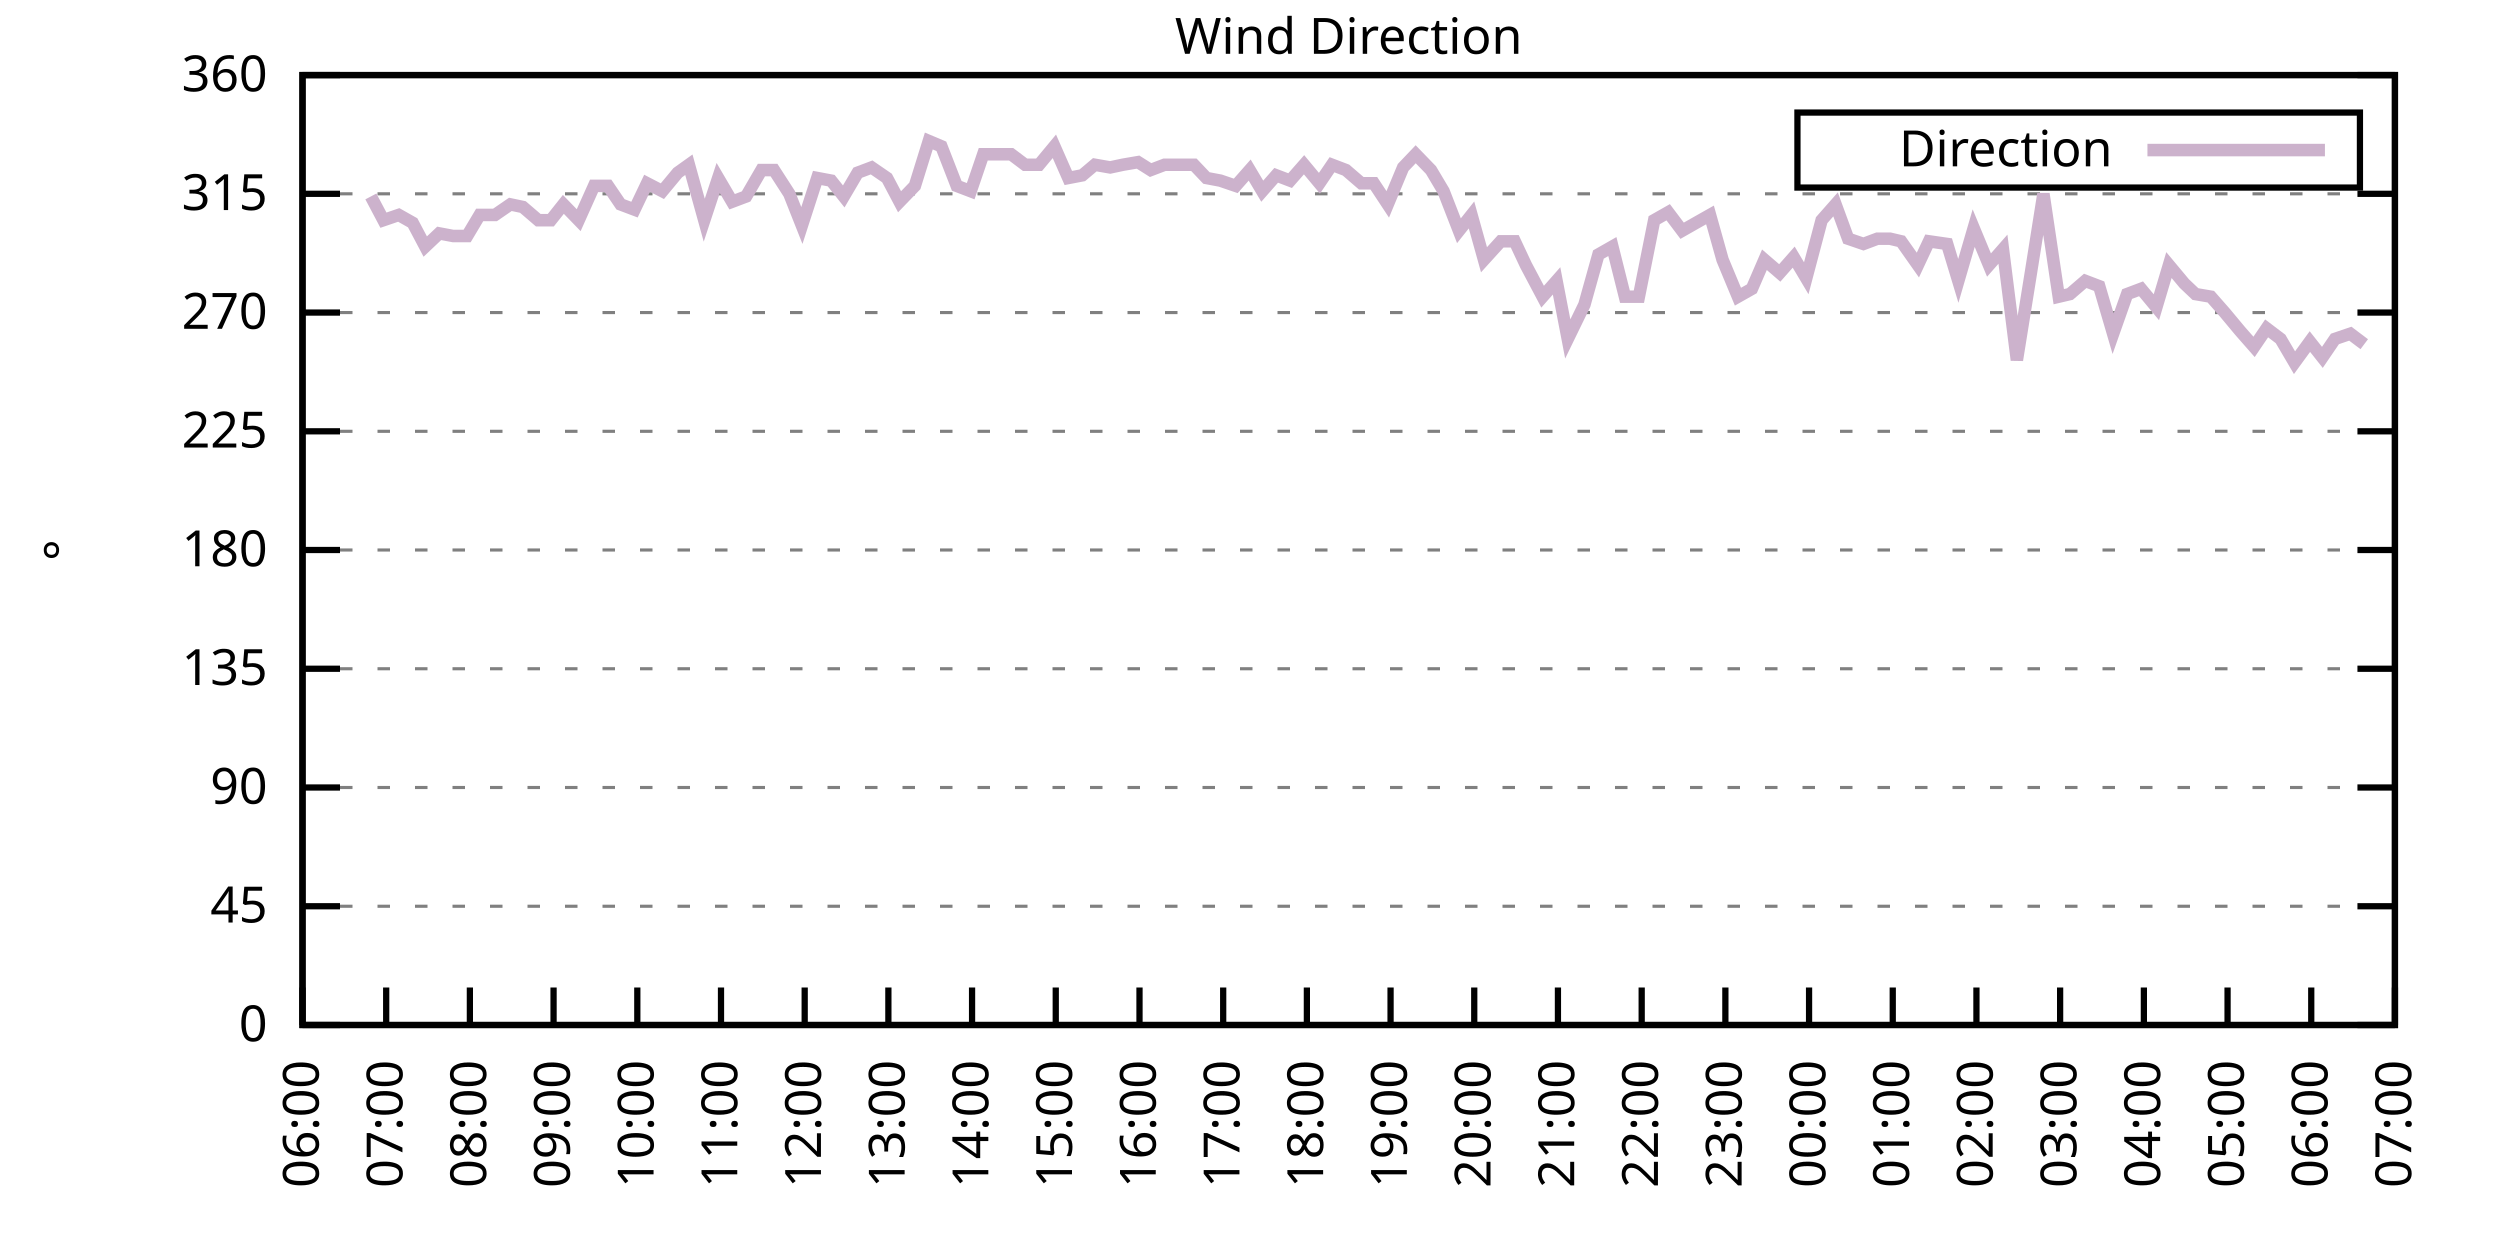
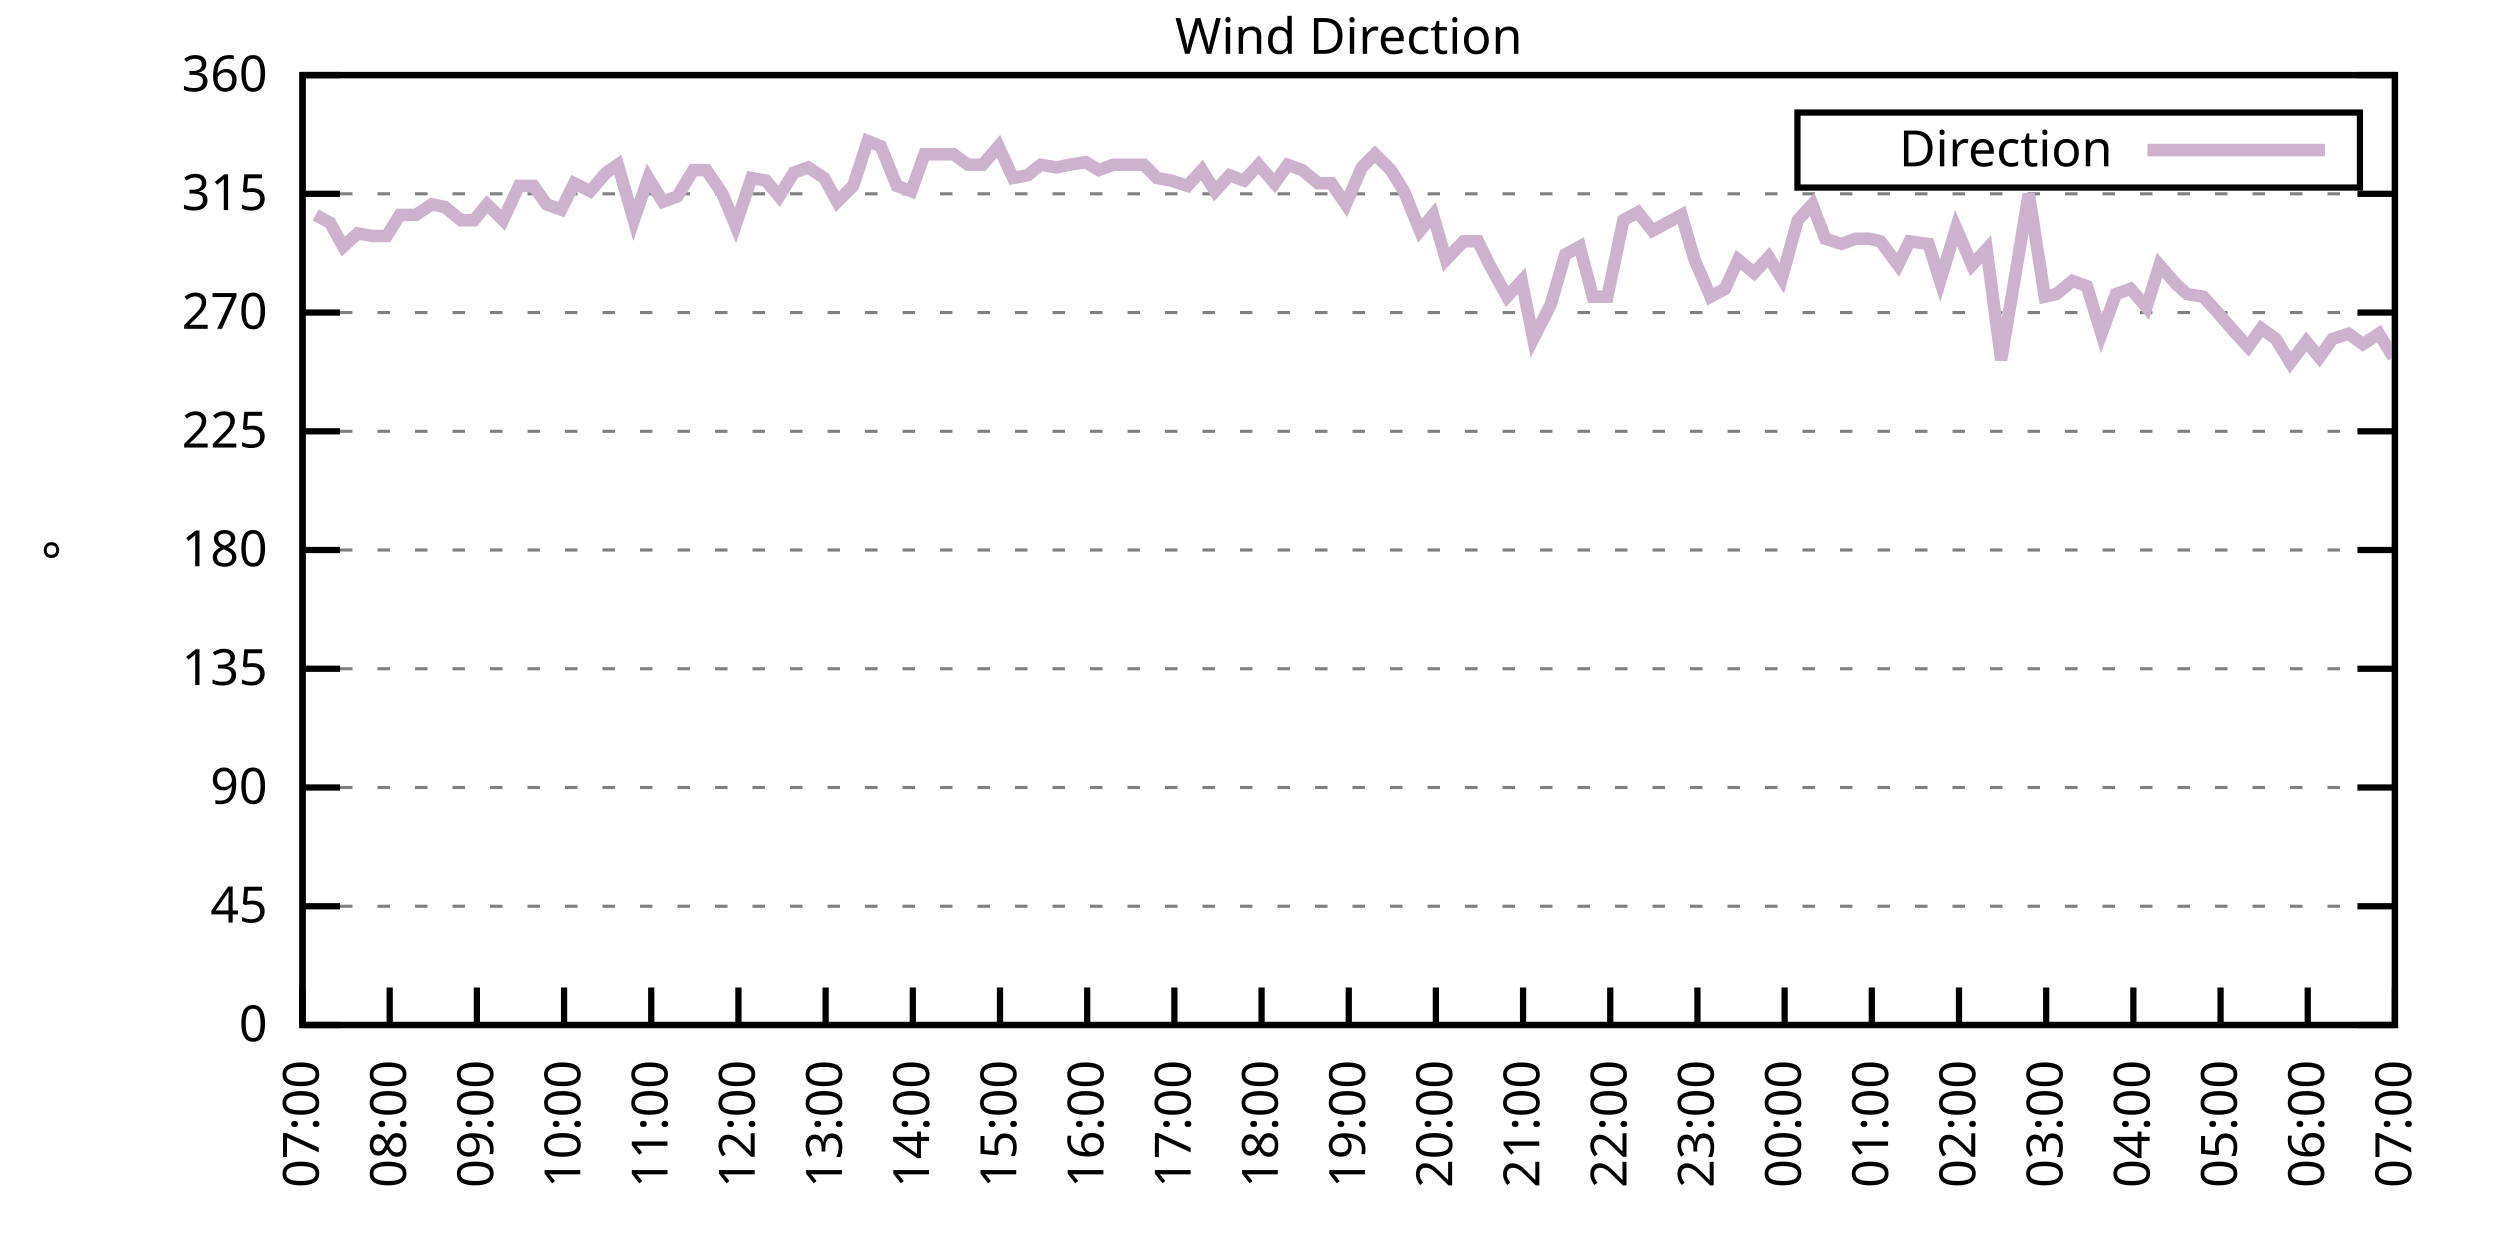
<svg xmlns="http://www.w3.org/2000/svg" xmlns:xlink="http://www.w3.org/1999/xlink" width="400" height="200" viewBox="0 0 400 200">
  <g id="gnuplot_canvas">
    <rect x="0" y="0" width="400" height="200" fill="none" />
    <defs>
      <circle id="gpDot" r="0.5" stroke-width="0.5" stroke="currentColor" />
      <path id="gpPt0" stroke-width="0.333" stroke="currentColor" d="M-1,0 h2 M0,-1 v2" />
      <path id="gpPt1" stroke-width="0.333" stroke="currentColor" d="M-1,-1 L1,1 M1,-1 L-1,1" />
      <path id="gpPt2" stroke-width="0.333" stroke="currentColor" d="M-1,0 L1,0 M0,-1 L0,1 M-1,-1 L1,1 M-1,1 L1,-1" />
      <rect id="gpPt3" stroke-width="0.333" stroke="currentColor" x="-1" y="-1" width="2" height="2" />
      <rect id="gpPt4" stroke-width="0.333" stroke="currentColor" fill="currentColor" x="-1" y="-1" width="2" height="2" />
      <circle id="gpPt5" stroke-width="0.333" stroke="currentColor" cx="0" cy="0" r="1" />
      <use xlink:href="#gpPt5" id="gpPt6" fill="currentColor" stroke="none" />
      <path id="gpPt7" stroke-width="0.333" stroke="currentColor" d="M0,-1.33 L-1.33,0.67 L1.33,0.67 z" />
      <use xlink:href="#gpPt7" id="gpPt8" fill="currentColor" stroke="none" />
      <use xlink:href="#gpPt7" id="gpPt9" stroke="currentColor" transform="rotate(180)" />
      <use xlink:href="#gpPt9" id="gpPt10" fill="currentColor" stroke="none" />
      <use xlink:href="#gpPt3" id="gpPt11" stroke="currentColor" transform="rotate(45)" />
      <use xlink:href="#gpPt11" id="gpPt12" fill="currentColor" stroke="none" />
      <path id="gpPt13" stroke-width="0.333" stroke="currentColor" d="M0,1.330 L1.265,0.411 L0.782,-1.067 L-0.782,-1.076 L-1.265,0.411 z" />
      <use xlink:href="#gpPt13" id="gpPt14" fill="currentColor" stroke="none" />
      <filter id="textbox" filterUnits="objectBoundingBox" x="0" y="0" height="1" width="1">
        <feFlood flood-color="white" flood-opacity="1" result="bgnd" />
        <feComposite in="SourceGraphic" in2="bgnd" operator="atop" />
      </filter>
      <filter id="greybox" filterUnits="objectBoundingBox" x="0" y="0" height="1" width="1">
        <feFlood flood-color="lightgrey" flood-opacity="1" result="grey" />
        <feComposite in="SourceGraphic" in2="grey" operator="atop" />
      </filter>
    </defs>
    <g fill="none" color="white" stroke="currentColor" stroke-width="1.00" stroke-linecap="butt" stroke-linejoin="miter">
</g>
    <g fill="none" color="black" stroke="currentColor" stroke-width="1.00" stroke-linecap="butt" stroke-linejoin="miter">
      <g stroke="none" shape-rendering="crispEdges">
        <polygon fill="rgb(255, 255, 255)" points="48.40,164.00 383.18,164.00 383.18,12.02 48.40,12.02 " />
      </g>
    </g>
    <g fill="none" color="black" stroke="currentColor" stroke-width="1.00" stroke-linecap="butt" stroke-linejoin="miter">
</g>
    <g fill="none" color="black" stroke="black" stroke-width="0.50" stroke-linecap="butt" stroke-linejoin="miter">
</g>
    <g fill="none" color="gray" stroke="currentColor" stroke-width="0.50" stroke-linecap="butt" stroke-linejoin="miter">
      <path stroke="gray" stroke-dasharray="2,4" class="gridline" d="M48.40,164.00 L383.19,164.00  " />
    </g>
    <g fill="none" color="gray" stroke="gray" stroke-width="1.00" stroke-linecap="butt" stroke-linejoin="miter">
</g>
    <g fill="none" color="black" stroke="currentColor" stroke-width="1.00" stroke-linecap="butt" stroke-linejoin="miter">
      <path stroke="black" d="M48.40,164.00 L54.40,164.00 M383.19,164.00 L377.19,164.00  " />
      <g transform="translate(42.80,166.60)" stroke="none" fill="black" font-family="Sans" font-size="8.00" text-anchor="end">
        <text>
          <tspan font-family="Sans"> 0</tspan>
        </text>
      </g>
    </g>
    <g fill="none" color="black" stroke="currentColor" stroke-width="1.00" stroke-linecap="butt" stroke-linejoin="miter">
</g>
    <g fill="none" color="black" stroke="black" stroke-width="0.50" stroke-linecap="butt" stroke-linejoin="miter">
</g>
    <g fill="none" color="gray" stroke="currentColor" stroke-width="0.50" stroke-linecap="butt" stroke-linejoin="miter">
      <path stroke="gray" stroke-dasharray="2,4" class="gridline" d="M48.40,145.00 L383.19,145.00  " />
    </g>
    <g fill="none" color="gray" stroke="gray" stroke-width="1.00" stroke-linecap="butt" stroke-linejoin="miter">
</g>
    <g fill="none" color="black" stroke="currentColor" stroke-width="1.00" stroke-linecap="butt" stroke-linejoin="miter">
      <path stroke="black" d="M48.40,145.00 L54.40,145.00 M383.19,145.00 L377.19,145.00  " />
      <g transform="translate(42.80,147.60)" stroke="none" fill="black" font-family="Sans" font-size="8.00" text-anchor="end">
        <text>
          <tspan font-family="Sans"> 45</tspan>
        </text>
      </g>
    </g>
    <g fill="none" color="black" stroke="currentColor" stroke-width="1.00" stroke-linecap="butt" stroke-linejoin="miter">
</g>
    <g fill="none" color="black" stroke="black" stroke-width="0.50" stroke-linecap="butt" stroke-linejoin="miter">
</g>
    <g fill="none" color="gray" stroke="currentColor" stroke-width="0.50" stroke-linecap="butt" stroke-linejoin="miter">
      <path stroke="gray" stroke-dasharray="2,4" class="gridline" d="M48.40,126.00 L383.19,126.00  " />
    </g>
    <g fill="none" color="gray" stroke="gray" stroke-width="1.00" stroke-linecap="butt" stroke-linejoin="miter">
</g>
    <g fill="none" color="black" stroke="currentColor" stroke-width="1.00" stroke-linecap="butt" stroke-linejoin="miter">
      <path stroke="black" d="M48.40,126.00 L54.40,126.00 M383.19,126.00 L377.19,126.00  " />
      <g transform="translate(42.80,128.60)" stroke="none" fill="black" font-family="Sans" font-size="8.00" text-anchor="end">
        <text>
          <tspan font-family="Sans"> 90</tspan>
        </text>
      </g>
    </g>
    <g fill="none" color="black" stroke="currentColor" stroke-width="1.00" stroke-linecap="butt" stroke-linejoin="miter">
</g>
    <g fill="none" color="black" stroke="black" stroke-width="0.50" stroke-linecap="butt" stroke-linejoin="miter">
</g>
    <g fill="none" color="gray" stroke="currentColor" stroke-width="0.50" stroke-linecap="butt" stroke-linejoin="miter">
      <path stroke="gray" stroke-dasharray="2,4" class="gridline" d="M48.40,107.00 L383.19,107.00  " />
    </g>
    <g fill="none" color="gray" stroke="gray" stroke-width="1.00" stroke-linecap="butt" stroke-linejoin="miter">
</g>
    <g fill="none" color="black" stroke="currentColor" stroke-width="1.00" stroke-linecap="butt" stroke-linejoin="miter">
      <path stroke="black" d="M48.40,107.00 L54.40,107.00 M383.19,107.00 L377.19,107.00  " />
      <g transform="translate(42.80,109.60)" stroke="none" fill="black" font-family="Sans" font-size="8.00" text-anchor="end">
        <text>
          <tspan font-family="Sans"> 135</tspan>
        </text>
      </g>
    </g>
    <g fill="none" color="black" stroke="currentColor" stroke-width="1.00" stroke-linecap="butt" stroke-linejoin="miter">
</g>
    <g fill="none" color="black" stroke="black" stroke-width="0.50" stroke-linecap="butt" stroke-linejoin="miter">
</g>
    <g fill="none" color="gray" stroke="currentColor" stroke-width="0.50" stroke-linecap="butt" stroke-linejoin="miter">
      <path stroke="gray" stroke-dasharray="2,4" class="gridline" d="M48.40,88.00 L383.19,88.00  " />
    </g>
    <g fill="none" color="gray" stroke="gray" stroke-width="1.00" stroke-linecap="butt" stroke-linejoin="miter">
</g>
    <g fill="none" color="black" stroke="currentColor" stroke-width="1.00" stroke-linecap="butt" stroke-linejoin="miter">
      <path stroke="black" d="M48.40,88.00 L54.40,88.00 M383.19,88.00 L377.19,88.00  " />
      <g transform="translate(42.80,90.60)" stroke="none" fill="black" font-family="Sans" font-size="8.00" text-anchor="end">
        <text>
          <tspan font-family="Sans"> 180</tspan>
        </text>
      </g>
    </g>
    <g fill="none" color="black" stroke="currentColor" stroke-width="1.00" stroke-linecap="butt" stroke-linejoin="miter">
</g>
    <g fill="none" color="black" stroke="black" stroke-width="0.50" stroke-linecap="butt" stroke-linejoin="miter">
</g>
    <g fill="none" color="gray" stroke="currentColor" stroke-width="0.50" stroke-linecap="butt" stroke-linejoin="miter">
      <path stroke="gray" stroke-dasharray="2,4" class="gridline" d="M48.40,69.01 L383.19,69.01  " />
    </g>
    <g fill="none" color="gray" stroke="gray" stroke-width="1.00" stroke-linecap="butt" stroke-linejoin="miter">
</g>
    <g fill="none" color="black" stroke="currentColor" stroke-width="1.00" stroke-linecap="butt" stroke-linejoin="miter">
      <path stroke="black" d="M48.40,69.01 L54.40,69.01 M383.19,69.01 L377.19,69.01  " />
      <g transform="translate(42.80,71.61)" stroke="none" fill="black" font-family="Sans" font-size="8.00" text-anchor="end">
        <text>
          <tspan font-family="Sans"> 225</tspan>
        </text>
      </g>
    </g>
    <g fill="none" color="black" stroke="currentColor" stroke-width="1.00" stroke-linecap="butt" stroke-linejoin="miter">
</g>
    <g fill="none" color="black" stroke="black" stroke-width="0.50" stroke-linecap="butt" stroke-linejoin="miter">
</g>
    <g fill="none" color="gray" stroke="currentColor" stroke-width="0.50" stroke-linecap="butt" stroke-linejoin="miter">
      <path stroke="gray" stroke-dasharray="2,4" class="gridline" d="M48.40,50.01 L383.19,50.01  " />
    </g>
    <g fill="none" color="gray" stroke="gray" stroke-width="1.00" stroke-linecap="butt" stroke-linejoin="miter">
</g>
    <g fill="none" color="black" stroke="currentColor" stroke-width="1.00" stroke-linecap="butt" stroke-linejoin="miter">
      <path stroke="black" d="M48.40,50.01 L54.40,50.01 M383.19,50.01 L377.19,50.01  " />
      <g transform="translate(42.80,52.61)" stroke="none" fill="black" font-family="Sans" font-size="8.00" text-anchor="end">
        <text>
          <tspan font-family="Sans"> 270</tspan>
        </text>
      </g>
    </g>
    <g fill="none" color="black" stroke="currentColor" stroke-width="1.00" stroke-linecap="butt" stroke-linejoin="miter">
</g>
    <g fill="none" color="black" stroke="black" stroke-width="0.50" stroke-linecap="butt" stroke-linejoin="miter">
</g>
    <g fill="none" color="gray" stroke="currentColor" stroke-width="0.50" stroke-linecap="butt" stroke-linejoin="miter">
      <path stroke="gray" stroke-dasharray="2,4" class="gridline" d="M48.40,31.01 L383.19,31.01  " />
    </g>
    <g fill="none" color="gray" stroke="gray" stroke-width="1.00" stroke-linecap="butt" stroke-linejoin="miter">
</g>
    <g fill="none" color="black" stroke="currentColor" stroke-width="1.00" stroke-linecap="butt" stroke-linejoin="miter">
      <path stroke="black" d="M48.40,31.01 L54.40,31.01 M383.19,31.01 L377.19,31.01  " />
      <g transform="translate(42.80,33.61)" stroke="none" fill="black" font-family="Sans" font-size="8.00" text-anchor="end">
        <text>
          <tspan font-family="Sans"> 315</tspan>
        </text>
      </g>
    </g>
    <g fill="none" color="black" stroke="currentColor" stroke-width="1.00" stroke-linecap="butt" stroke-linejoin="miter">
</g>
    <g fill="none" color="black" stroke="black" stroke-width="0.50" stroke-linecap="butt" stroke-linejoin="miter">
</g>
    <g fill="none" color="gray" stroke="currentColor" stroke-width="0.50" stroke-linecap="butt" stroke-linejoin="miter">
      <path stroke="gray" stroke-dasharray="2,4" class="gridline" d="M48.40,12.01 L383.19,12.01  " />
    </g>
    <g fill="none" color="gray" stroke="gray" stroke-width="1.00" stroke-linecap="butt" stroke-linejoin="miter">
</g>
    <g fill="none" color="black" stroke="currentColor" stroke-width="1.00" stroke-linecap="butt" stroke-linejoin="miter">
      <path stroke="black" d="M48.40,12.01 L54.40,12.01 M383.19,12.01 L377.19,12.01  " />
      <g transform="translate(42.80,14.61)" stroke="none" fill="black" font-family="Sans" font-size="8.00" text-anchor="end">
        <text>
          <tspan font-family="Sans"> 360</tspan>
        </text>
      </g>
    </g>
    <g fill="none" color="black" stroke="currentColor" stroke-width="1.00" stroke-linecap="butt" stroke-linejoin="miter">
      <path stroke="black" d="M48.40,164.00 L48.40,158.00  " />
      <g transform="translate(51.00,169.60) rotate(270.00)" stroke="none" fill="black" font-family="Sans" font-size="8.00" text-anchor="end">
        <text>
-           <tspan font-family="Sans">06:00</tspan>
-         </text>
-       </g>
-     </g>
-     <g fill="none" color="black" stroke="currentColor" stroke-width="1.00" stroke-linecap="butt" stroke-linejoin="miter">
-       <path stroke="black" d="M61.79,164.00 L61.79,158.00  " />
-       <g transform="translate(64.39,169.60) rotate(270.00)" stroke="none" fill="black" font-family="Sans" font-size="8.00" text-anchor="end">
-         <text>
          <tspan font-family="Sans">07:00</tspan>
        </text>
      </g>
    </g>
    <g fill="none" color="black" stroke="currentColor" stroke-width="1.00" stroke-linecap="butt" stroke-linejoin="miter">
-       <path stroke="black" d="M75.18,164.00 L75.18,158.00  " />
-       <g transform="translate(77.78,169.60) rotate(270.00)" stroke="none" fill="black" font-family="Sans" font-size="8.00" text-anchor="end">
+       <path stroke="black" d="M62.35,164.00 L62.35,158.00  " />
+       <g transform="translate(64.95,169.60) rotate(270.00)" stroke="none" fill="black" font-family="Sans" font-size="8.00" text-anchor="end">
        <text>
          <tspan font-family="Sans">08:00</tspan>
        </text>
      </g>
    </g>
    <g fill="none" color="black" stroke="currentColor" stroke-width="1.00" stroke-linecap="butt" stroke-linejoin="miter">
-       <path stroke="black" d="M88.57,164.00 L88.57,158.00  " />
-       <g transform="translate(91.17,169.60) rotate(270.00)" stroke="none" fill="black" font-family="Sans" font-size="8.00" text-anchor="end">
+       <path stroke="black" d="M76.30,164.00 L76.30,158.00  " />
+       <g transform="translate(78.90,169.60) rotate(270.00)" stroke="none" fill="black" font-family="Sans" font-size="8.00" text-anchor="end">
        <text>
          <tspan font-family="Sans">09:00</tspan>
        </text>
      </g>
    </g>
    <g fill="none" color="black" stroke="currentColor" stroke-width="1.00" stroke-linecap="butt" stroke-linejoin="miter">
-       <path stroke="black" d="M101.97,164.00 L101.97,158.00  " />
-       <g transform="translate(104.57,169.60) rotate(270.00)" stroke="none" fill="black" font-family="Sans" font-size="8.00" text-anchor="end">
+       <path stroke="black" d="M90.25,164.00 L90.25,158.00  " />
+       <g transform="translate(92.85,169.60) rotate(270.00)" stroke="none" fill="black" font-family="Sans" font-size="8.00" text-anchor="end">
        <text>
          <tspan font-family="Sans">10:00</tspan>
        </text>
      </g>
    </g>
    <g fill="none" color="black" stroke="currentColor" stroke-width="1.00" stroke-linecap="butt" stroke-linejoin="miter">
-       <path stroke="black" d="M115.36,164.00 L115.36,158.00  " />
-       <g transform="translate(117.96,169.60) rotate(270.00)" stroke="none" fill="black" font-family="Sans" font-size="8.00" text-anchor="end">
+       <path stroke="black" d="M104.20,164.00 L104.20,158.00  " />
+       <g transform="translate(106.80,169.60) rotate(270.00)" stroke="none" fill="black" font-family="Sans" font-size="8.00" text-anchor="end">
        <text>
          <tspan font-family="Sans">11:00</tspan>
        </text>
      </g>
    </g>
    <g fill="none" color="black" stroke="currentColor" stroke-width="1.00" stroke-linecap="butt" stroke-linejoin="miter">
-       <path stroke="black" d="M128.75,164.00 L128.75,158.00  " />
-       <g transform="translate(131.35,169.60) rotate(270.00)" stroke="none" fill="black" font-family="Sans" font-size="8.00" text-anchor="end">
+       <path stroke="black" d="M118.15,164.00 L118.15,158.00  " />
+       <g transform="translate(120.75,169.60) rotate(270.00)" stroke="none" fill="black" font-family="Sans" font-size="8.00" text-anchor="end">
        <text>
          <tspan font-family="Sans">12:00</tspan>
        </text>
      </g>
    </g>
    <g fill="none" color="black" stroke="currentColor" stroke-width="1.00" stroke-linecap="butt" stroke-linejoin="miter">
-       <path stroke="black" d="M142.14,164.00 L142.14,158.00  " />
-       <g transform="translate(144.74,169.60) rotate(270.00)" stroke="none" fill="black" font-family="Sans" font-size="8.00" text-anchor="end">
+       <path stroke="black" d="M132.10,164.00 L132.10,158.00  " />
+       <g transform="translate(134.70,169.60) rotate(270.00)" stroke="none" fill="black" font-family="Sans" font-size="8.00" text-anchor="end">
        <text>
          <tspan font-family="Sans">13:00</tspan>
        </text>
      </g>
    </g>
    <g fill="none" color="black" stroke="currentColor" stroke-width="1.00" stroke-linecap="butt" stroke-linejoin="miter">
-       <path stroke="black" d="M155.53,164.00 L155.53,158.00  " />
-       <g transform="translate(158.13,169.60) rotate(270.00)" stroke="none" fill="black" font-family="Sans" font-size="8.00" text-anchor="end">
+       <path stroke="black" d="M146.05,164.00 L146.05,158.00  " />
+       <g transform="translate(148.65,169.60) rotate(270.00)" stroke="none" fill="black" font-family="Sans" font-size="8.00" text-anchor="end">
        <text>
          <tspan font-family="Sans">14:00</tspan>
        </text>
      </g>
    </g>
    <g fill="none" color="black" stroke="currentColor" stroke-width="1.00" stroke-linecap="butt" stroke-linejoin="miter">
-       <path stroke="black" d="M168.92,164.00 L168.92,158.00  " />
-       <g transform="translate(171.52,169.60) rotate(270.00)" stroke="none" fill="black" font-family="Sans" font-size="8.00" text-anchor="end">
+       <path stroke="black" d="M160.00,164.00 L160.00,158.00  " />
+       <g transform="translate(162.60,169.60) rotate(270.00)" stroke="none" fill="black" font-family="Sans" font-size="8.00" text-anchor="end">
        <text>
          <tspan font-family="Sans">15:00</tspan>
        </text>
      </g>
    </g>
    <g fill="none" color="black" stroke="currentColor" stroke-width="1.00" stroke-linecap="butt" stroke-linejoin="miter">
-       <path stroke="black" d="M182.32,164.00 L182.32,158.00  " />
-       <g transform="translate(184.92,169.60) rotate(270.00)" stroke="none" fill="black" font-family="Sans" font-size="8.00" text-anchor="end">
+       <path stroke="black" d="M173.95,164.00 L173.95,158.00  " />
+       <g transform="translate(176.55,169.60) rotate(270.00)" stroke="none" fill="black" font-family="Sans" font-size="8.00" text-anchor="end">
        <text>
          <tspan font-family="Sans">16:00</tspan>
        </text>
      </g>
    </g>
    <g fill="none" color="black" stroke="currentColor" stroke-width="1.00" stroke-linecap="butt" stroke-linejoin="miter">
-       <path stroke="black" d="M195.71,164.00 L195.71,158.00  " />
-       <g transform="translate(198.31,169.60) rotate(270.00)" stroke="none" fill="black" font-family="Sans" font-size="8.00" text-anchor="end">
+       <path stroke="black" d="M187.90,164.00 L187.90,158.00  " />
+       <g transform="translate(190.50,169.60) rotate(270.00)" stroke="none" fill="black" font-family="Sans" font-size="8.00" text-anchor="end">
        <text>
          <tspan font-family="Sans">17:00</tspan>
        </text>
      </g>
    </g>
    <g fill="none" color="black" stroke="currentColor" stroke-width="1.00" stroke-linecap="butt" stroke-linejoin="miter">
-       <path stroke="black" d="M209.10,164.00 L209.10,158.00  " />
-       <g transform="translate(211.70,169.60) rotate(270.00)" stroke="none" fill="black" font-family="Sans" font-size="8.00" text-anchor="end">
+       <path stroke="black" d="M201.85,164.00 L201.85,158.00  " />
+       <g transform="translate(204.45,169.60) rotate(270.00)" stroke="none" fill="black" font-family="Sans" font-size="8.00" text-anchor="end">
        <text>
          <tspan font-family="Sans">18:00</tspan>
        </text>
      </g>
    </g>
    <g fill="none" color="black" stroke="currentColor" stroke-width="1.00" stroke-linecap="butt" stroke-linejoin="miter">
-       <path stroke="black" d="M222.49,164.00 L222.49,158.00  " />
-       <g transform="translate(225.09,169.60) rotate(270.00)" stroke="none" fill="black" font-family="Sans" font-size="8.00" text-anchor="end">
+       <path stroke="black" d="M215.80,164.00 L215.80,158.00  " />
+       <g transform="translate(218.40,169.60) rotate(270.00)" stroke="none" fill="black" font-family="Sans" font-size="8.00" text-anchor="end">
        <text>
          <tspan font-family="Sans">19:00</tspan>
        </text>
      </g>
    </g>
    <g fill="none" color="black" stroke="currentColor" stroke-width="1.00" stroke-linecap="butt" stroke-linejoin="miter">
-       <path stroke="black" d="M235.88,164.00 L235.88,158.00  " />
-       <g transform="translate(238.48,169.60) rotate(270.00)" stroke="none" fill="black" font-family="Sans" font-size="8.00" text-anchor="end">
+       <path stroke="black" d="M229.74,164.00 L229.74,158.00  " />
+       <g transform="translate(232.34,169.60) rotate(270.00)" stroke="none" fill="black" font-family="Sans" font-size="8.00" text-anchor="end">
        <text>
          <tspan font-family="Sans">20:00</tspan>
        </text>
      </g>
    </g>
    <g fill="none" color="black" stroke="currentColor" stroke-width="1.00" stroke-linecap="butt" stroke-linejoin="miter">
-       <path stroke="black" d="M249.27,164.00 L249.27,158.00  " />
-       <g transform="translate(251.87,169.60) rotate(270.00)" stroke="none" fill="black" font-family="Sans" font-size="8.00" text-anchor="end">
+       <path stroke="black" d="M243.69,164.00 L243.69,158.00  " />
+       <g transform="translate(246.29,169.60) rotate(270.00)" stroke="none" fill="black" font-family="Sans" font-size="8.00" text-anchor="end">
        <text>
          <tspan font-family="Sans">21:00</tspan>
        </text>
      </g>
    </g>
    <g fill="none" color="black" stroke="currentColor" stroke-width="1.00" stroke-linecap="butt" stroke-linejoin="miter">
-       <path stroke="black" d="M262.67,164.00 L262.67,158.00  " />
-       <g transform="translate(265.27,169.60) rotate(270.00)" stroke="none" fill="black" font-family="Sans" font-size="8.00" text-anchor="end">
+       <path stroke="black" d="M257.64,164.00 L257.64,158.00  " />
+       <g transform="translate(260.24,169.60) rotate(270.00)" stroke="none" fill="black" font-family="Sans" font-size="8.00" text-anchor="end">
        <text>
          <tspan font-family="Sans">22:00</tspan>
        </text>
      </g>
    </g>
    <g fill="none" color="black" stroke="currentColor" stroke-width="1.00" stroke-linecap="butt" stroke-linejoin="miter">
-       <path stroke="black" d="M276.06,164.00 L276.06,158.00  " />
-       <g transform="translate(278.66,169.60) rotate(270.00)" stroke="none" fill="black" font-family="Sans" font-size="8.00" text-anchor="end">
+       <path stroke="black" d="M271.59,164.00 L271.59,158.00  " />
+       <g transform="translate(274.19,169.60) rotate(270.00)" stroke="none" fill="black" font-family="Sans" font-size="8.00" text-anchor="end">
        <text>
          <tspan font-family="Sans">23:00</tspan>
        </text>
      </g>
    </g>
    <g fill="none" color="black" stroke="currentColor" stroke-width="1.00" stroke-linecap="butt" stroke-linejoin="miter">
-       <path stroke="black" d="M289.45,164.00 L289.45,158.00  " />
-       <g transform="translate(292.05,169.60) rotate(270.00)" stroke="none" fill="black" font-family="Sans" font-size="8.00" text-anchor="end">
+       <path stroke="black" d="M285.54,164.00 L285.54,158.00  " />
+       <g transform="translate(288.14,169.60) rotate(270.00)" stroke="none" fill="black" font-family="Sans" font-size="8.00" text-anchor="end">
        <text>
          <tspan font-family="Sans">00:00</tspan>
        </text>
      </g>
    </g>
    <g fill="none" color="black" stroke="currentColor" stroke-width="1.00" stroke-linecap="butt" stroke-linejoin="miter">
-       <path stroke="black" d="M302.84,164.00 L302.84,158.00  " />
-       <g transform="translate(305.44,169.60) rotate(270.00)" stroke="none" fill="black" font-family="Sans" font-size="8.00" text-anchor="end">
+       <path stroke="black" d="M299.49,164.00 L299.49,158.00  " />
+       <g transform="translate(302.09,169.60) rotate(270.00)" stroke="none" fill="black" font-family="Sans" font-size="8.00" text-anchor="end">
        <text>
          <tspan font-family="Sans">01:00</tspan>
        </text>
      </g>
    </g>
    <g fill="none" color="black" stroke="currentColor" stroke-width="1.00" stroke-linecap="butt" stroke-linejoin="miter">
-       <path stroke="black" d="M316.23,164.00 L316.23,158.00  " />
-       <g transform="translate(318.83,169.60) rotate(270.00)" stroke="none" fill="black" font-family="Sans" font-size="8.00" text-anchor="end">
+       <path stroke="black" d="M313.44,164.00 L313.44,158.00  " />
+       <g transform="translate(316.04,169.60) rotate(270.00)" stroke="none" fill="black" font-family="Sans" font-size="8.00" text-anchor="end">
        <text>
          <tspan font-family="Sans">02:00</tspan>
        </text>
      </g>
    </g>
    <g fill="none" color="black" stroke="currentColor" stroke-width="1.00" stroke-linecap="butt" stroke-linejoin="miter">
-       <path stroke="black" d="M329.62,164.00 L329.62,158.00  " />
-       <g transform="translate(332.22,169.60) rotate(270.00)" stroke="none" fill="black" font-family="Sans" font-size="8.00" text-anchor="end">
+       <path stroke="black" d="M327.39,164.00 L327.39,158.00  " />
+       <g transform="translate(329.99,169.60) rotate(270.00)" stroke="none" fill="black" font-family="Sans" font-size="8.00" text-anchor="end">
        <text>
          <tspan font-family="Sans">03:00</tspan>
        </text>
      </g>
    </g>
    <g fill="none" color="black" stroke="currentColor" stroke-width="1.00" stroke-linecap="butt" stroke-linejoin="miter">
-       <path stroke="black" d="M343.02,164.00 L343.02,158.00  " />
-       <g transform="translate(345.62,169.60) rotate(270.00)" stroke="none" fill="black" font-family="Sans" font-size="8.00" text-anchor="end">
+       <path stroke="black" d="M341.34,164.00 L341.34,158.00  " />
+       <g transform="translate(343.94,169.60) rotate(270.00)" stroke="none" fill="black" font-family="Sans" font-size="8.00" text-anchor="end">
        <text>
          <tspan font-family="Sans">04:00</tspan>
        </text>
      </g>
    </g>
    <g fill="none" color="black" stroke="currentColor" stroke-width="1.00" stroke-linecap="butt" stroke-linejoin="miter">
-       <path stroke="black" d="M356.41,164.00 L356.41,158.00  " />
-       <g transform="translate(359.01,169.60) rotate(270.00)" stroke="none" fill="black" font-family="Sans" font-size="8.00" text-anchor="end">
+       <path stroke="black" d="M355.29,164.00 L355.29,158.00  " />
+       <g transform="translate(357.89,169.60) rotate(270.00)" stroke="none" fill="black" font-family="Sans" font-size="8.00" text-anchor="end">
        <text>
          <tspan font-family="Sans">05:00</tspan>
        </text>
      </g>
    </g>
    <g fill="none" color="black" stroke="currentColor" stroke-width="1.00" stroke-linecap="butt" stroke-linejoin="miter">
-       <path stroke="black" d="M369.80,164.00 L369.80,158.00  " />
-       <g transform="translate(372.40,169.60) rotate(270.00)" stroke="none" fill="black" font-family="Sans" font-size="8.00" text-anchor="end">
+       <path stroke="black" d="M369.24,164.00 L369.24,158.00  " />
+       <g transform="translate(371.84,169.60) rotate(270.00)" stroke="none" fill="black" font-family="Sans" font-size="8.00" text-anchor="end">
        <text>
          <tspan font-family="Sans">06:00</tspan>
        </text>
      </g>
    </g>
    <g fill="none" color="black" stroke="currentColor" stroke-width="1.00" stroke-linecap="butt" stroke-linejoin="miter">
      <path stroke="black" d="M383.19,164.00 L383.19,158.00  " />
      <g transform="translate(385.79,169.60) rotate(270.00)" stroke="none" fill="black" font-family="Sans" font-size="8.00" text-anchor="end">
        <text>
          <tspan font-family="Sans">07:00</tspan>
        </text>
      </g>
    </g>
    <g fill="none" color="black" stroke="currentColor" stroke-width="1.00" stroke-linecap="butt" stroke-linejoin="miter">
</g>
    <g fill="none" color="black" stroke="currentColor" stroke-width="1.00" stroke-linecap="butt" stroke-linejoin="miter">
      <path stroke="black" d="M48.40,12.01 L48.40,164.00 L383.19,164.00 L383.19,12.01 L48.40,12.01 Z  " />
    </g>
    <g fill="none" color="black" stroke="currentColor" stroke-width="1.00" stroke-linecap="butt" stroke-linejoin="miter">
</g>
    <g fill="none" color="black" stroke="currentColor" stroke-width="1.00" stroke-linecap="butt" stroke-linejoin="miter">
      <path stroke="black" d="M287.59,30.01 L287.59,18.01 L377.59,18.01 L377.59,30.01 L287.59,30.01 Z  " />
    </g>
    <g id="Wind_direction_plot_1">
      <g fill="none" color="white" stroke="black" stroke-width="2.00" stroke-linecap="butt" stroke-linejoin="miter">
</g>
      <g fill="none" color="black" stroke="currentColor" stroke-width="2.00" stroke-linecap="butt" stroke-linejoin="miter">
        <g transform="translate(337.99,26.61)" stroke="none" fill="black" font-family="Sans" font-size="8.00" text-anchor="end">
          <text>
            <tspan font-family="Sans">Direction</tspan>
          </text>
        </g>
      </g>
      <g fill="none" color="black" stroke="currentColor" stroke-width="2.00" stroke-linecap="butt" stroke-linejoin="miter">
-         <path stroke="rgb(204, 178, 204)" d="M343.59,24.01 L371.99,24.01 M59.34,31.43 L61.35,35.23 L63.80,34.39 L66.03,35.65 L68.04,39.45 L70.27,37.34   L72.50,37.76 L74.74,37.76 L76.75,34.39 L79.20,34.39 L81.66,32.70 L83.66,33.12 L86.12,35.23 L88.13,35.23   L90.14,32.70 L92.59,35.23 L95.05,29.74 L97.28,29.74 L99.29,32.70 L101.52,33.54 L103.53,29.32 L105.98,30.59   L108.44,27.63 L110.22,26.36 L112.68,35.23 L114.91,28.48 L117.14,32.28 L119.38,31.43 L121.83,27.21 L123.84,27.21   L126.29,31.01 L128.30,36.08 L130.76,28.48 L132.99,28.90 L135.00,31.43 L137.23,27.63 L139.46,26.79 L141.92,28.48   L143.93,32.28 L146.38,29.74 L148.61,22.56 L150.62,23.41 L153.08,29.74 L155.31,30.59 L157.32,24.68 L159.55,24.68   L161.78,24.68 L164.01,26.36 L166.25,26.36 L168.70,23.41 L170.93,28.48 L173.17,28.05 L175.17,26.36 L177.63,26.79   L179.64,26.36 L182.09,25.94 L184.10,27.21 L186.33,26.36 L188.79,26.36 L191.02,26.36 L193.03,28.48 L195.26,28.90   L197.72,29.74 L199.95,27.21 L201.96,30.59 L204.19,28.05 L206.42,28.90 L208.65,26.36 L211.11,29.32 L213.12,26.36   L215.35,27.21 L217.80,29.32 L219.81,29.32 L222.04,32.70 L224.50,26.79 L226.51,24.68 L228.96,27.21 L230.97,30.59   L233.43,36.92 L235.44,34.39 L237.44,41.56 L240.12,38.61 L242.36,38.61 L244.14,42.41 L246.82,47.47 L249.05,44.94   L250.84,54.23 L253.51,48.74 L255.75,40.72 L257.98,39.45 L259.99,47.47 L262.22,47.47 L264.67,35.23 L266.91,33.96   L269.14,36.92 L271.37,35.65 L273.60,34.39 L275.61,41.56 L278.07,47.47 L280.30,46.21 L282.31,41.56 L284.76,43.67   L286.99,41.14 L289.00,44.52 L291.46,35.23 L293.69,32.70 L295.70,38.19 L298.15,39.03 L300.39,38.19 L302.39,38.19   L304.18,38.61 L306.86,42.41 L308.64,38.61 L311.54,39.03 L313.33,44.94 L315.79,36.50 L318.24,42.41 L320.47,39.87   L322.70,57.61 L324.94,43.67 L326.95,31.01 L329.40,47.47 L331.19,47.05 L333.64,44.94 L335.87,45.79 L338.10,53.39   L340.34,47.05 L342.57,46.21 L345.02,49.16 L347.03,42.41 L349.49,45.36 L351.27,47.05 L353.73,47.47 L355.96,50.01   L358.42,52.96 L360.65,55.50 L362.66,52.54 L364.89,54.23 L367.12,58.03 L369.58,54.65 L371.58,57.18 L373.59,54.23   L376.05,53.39 L378.28,55.07  " />
+         <path stroke="rgb(204, 178, 204)" d="M343.59,24.01 L371.99,24.01 M50.49,34.39 L52.82,35.65 L54.91,39.45 L57.23,37.34 L59.56,37.76 L61.88,37.76   L63.98,34.39 L66.53,34.39 L69.09,32.70 L71.18,33.12 L73.74,35.23 L75.83,35.23 L77.93,32.70 L80.48,35.23   L83.04,29.74 L85.37,29.74 L87.46,32.70 L89.78,33.54 L91.88,29.32 L94.43,30.59 L96.99,27.63 L98.85,26.36   L101.41,35.23 L103.73,28.48 L106.06,32.28 L108.38,31.43 L110.94,27.21 L113.03,27.21 L115.59,31.01 L117.68,36.08   L120.24,28.48 L122.57,28.90 L124.66,31.43 L126.98,27.63 L129.31,26.79 L131.87,28.48 L133.96,32.28 L136.51,29.74   L138.84,22.56 L140.93,23.41 L143.49,29.74 L145.81,30.59 L147.91,24.68 L150.23,24.68 L152.56,24.68 L154.88,26.36   L157.21,26.36 L159.76,23.41 L162.09,28.48 L164.41,28.05 L166.51,26.36 L169.06,26.79 L171.16,26.36 L173.71,25.94   L175.81,27.21 L178.13,26.36 L180.69,26.36 L183.01,26.36 L185.11,28.48 L187.43,28.90 L189.99,29.74 L192.31,27.21   L194.41,30.59 L196.73,28.05 L199.06,28.90 L201.38,26.36 L203.94,29.32 L206.03,26.36 L208.36,27.21 L210.91,29.32   L213.01,29.32 L215.33,32.70 L217.89,26.79 L219.98,24.68 L222.54,27.21 L224.63,30.59 L227.19,36.92 L229.28,34.39   L231.37,41.56 L234.16,38.61 L236.49,38.61 L238.35,42.41 L241.14,47.47 L243.46,44.94 L245.32,54.23 L248.11,48.74   L250.44,40.72 L252.76,39.45 L254.85,47.47 L257.18,47.47 L259.74,35.23 L262.06,33.96 L264.39,36.92 L266.71,35.65   L269.04,34.39 L271.13,41.56 L273.69,47.47 L276.01,46.21 L278.10,41.56 L280.66,43.67 L282.99,41.14 L285.08,44.52   L287.64,35.23 L289.96,32.70 L292.05,38.19 L294.61,39.03 L296.94,38.19 L299.03,38.19 L300.89,38.61 L303.68,42.41   L305.54,38.61 L308.56,39.03 L310.42,44.94 L312.98,36.50 L315.53,42.41 L317.86,39.87 L320.18,57.61 L322.51,43.67   L324.60,31.01 L327.16,47.47 L329.02,47.05 L331.58,44.94 L333.90,45.79 L336.23,53.39 L338.55,47.05 L340.88,46.21   L343.43,49.16 L345.53,42.41 L348.08,45.36 L349.94,47.05 L352.50,47.47 L354.83,50.01 L357.38,52.96 L359.71,55.50   L361.80,52.54 L364.13,54.23 L366.45,58.03 L369.01,54.65 L371.10,57.18 L373.19,54.23 L375.75,53.39 L378.08,55.07   L380.63,53.39 L382.96,57.18  " />
      </g>
    </g>
    <g fill="none" color="black" stroke="currentColor" stroke-width="2.00" stroke-linecap="butt" stroke-linejoin="miter">
</g>
    <g fill="none" color="black" stroke="black" stroke-width="1.00" stroke-linecap="butt" stroke-linejoin="miter">
</g>
    <g fill="none" color="black" stroke="currentColor" stroke-width="1.00" stroke-linecap="butt" stroke-linejoin="miter">
      <path stroke="black" d="M48.40,12.01 L48.40,164.00 L383.19,164.00 L383.19,12.01 L48.40,12.01 Z  " />
      <g transform="translate(12.80,88.01) rotate(270.00)" stroke="none" fill="black" font-family="Sans" font-size="8.00" text-anchor="middle">
        <text>
          <tspan font-family="Sans">°</tspan>
        </text>
      </g>
    </g>
    <g fill="none" color="black" stroke="currentColor" stroke-width="1.00" stroke-linecap="butt" stroke-linejoin="miter">
</g>
    <g fill="none" color="black" stroke="currentColor" stroke-width="1.00" stroke-linecap="butt" stroke-linejoin="miter">
      <g transform="translate(215.79,8.61)" stroke="none" fill="black" font-family="Sans" font-size="8.00" text-anchor="middle">
        <text>
          <tspan font-family="Sans">Wind Direction</tspan>
        </text>
      </g>
    </g>
    <g fill="none" color="black" stroke="currentColor" stroke-width="1.00" stroke-linecap="butt" stroke-linejoin="miter">
</g>
  </g>
</svg>
